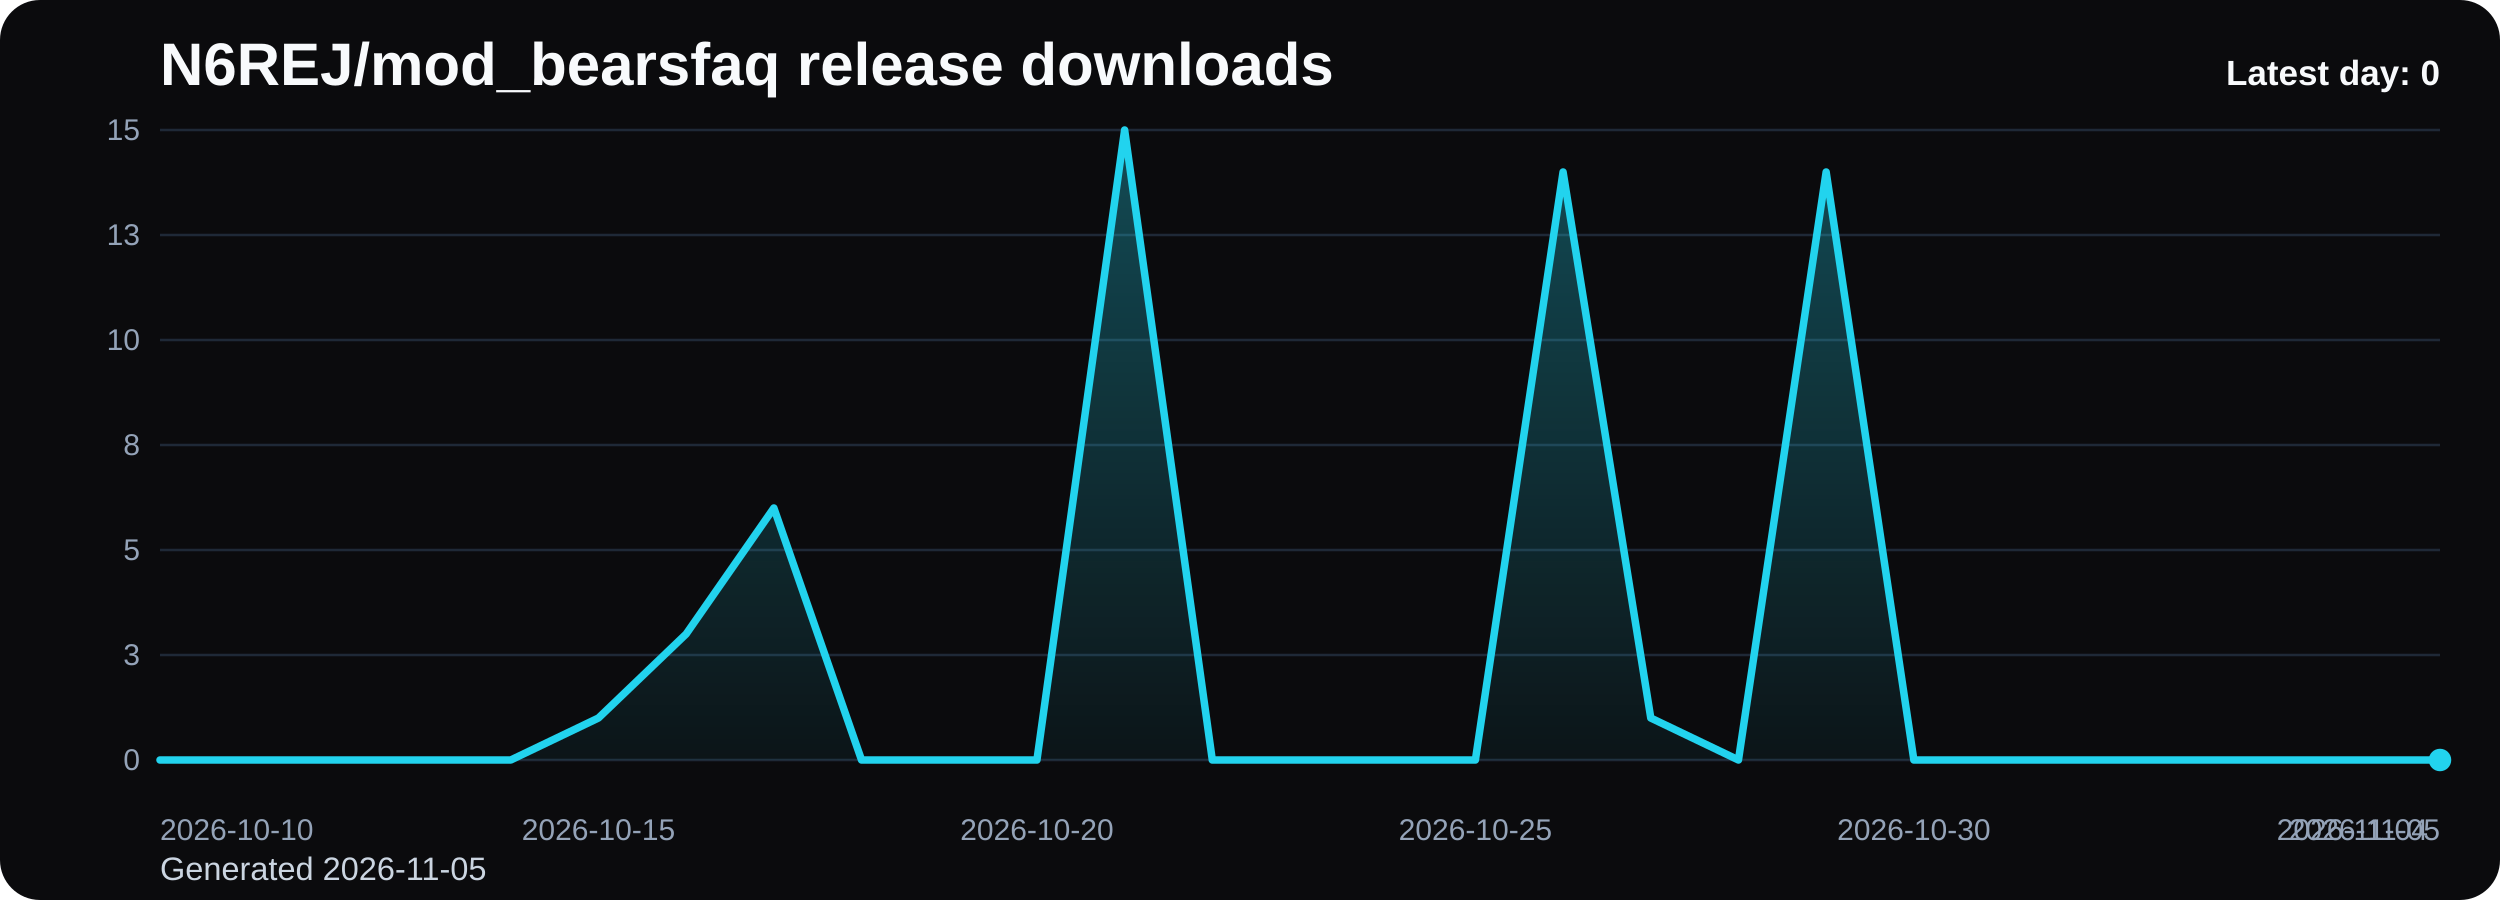
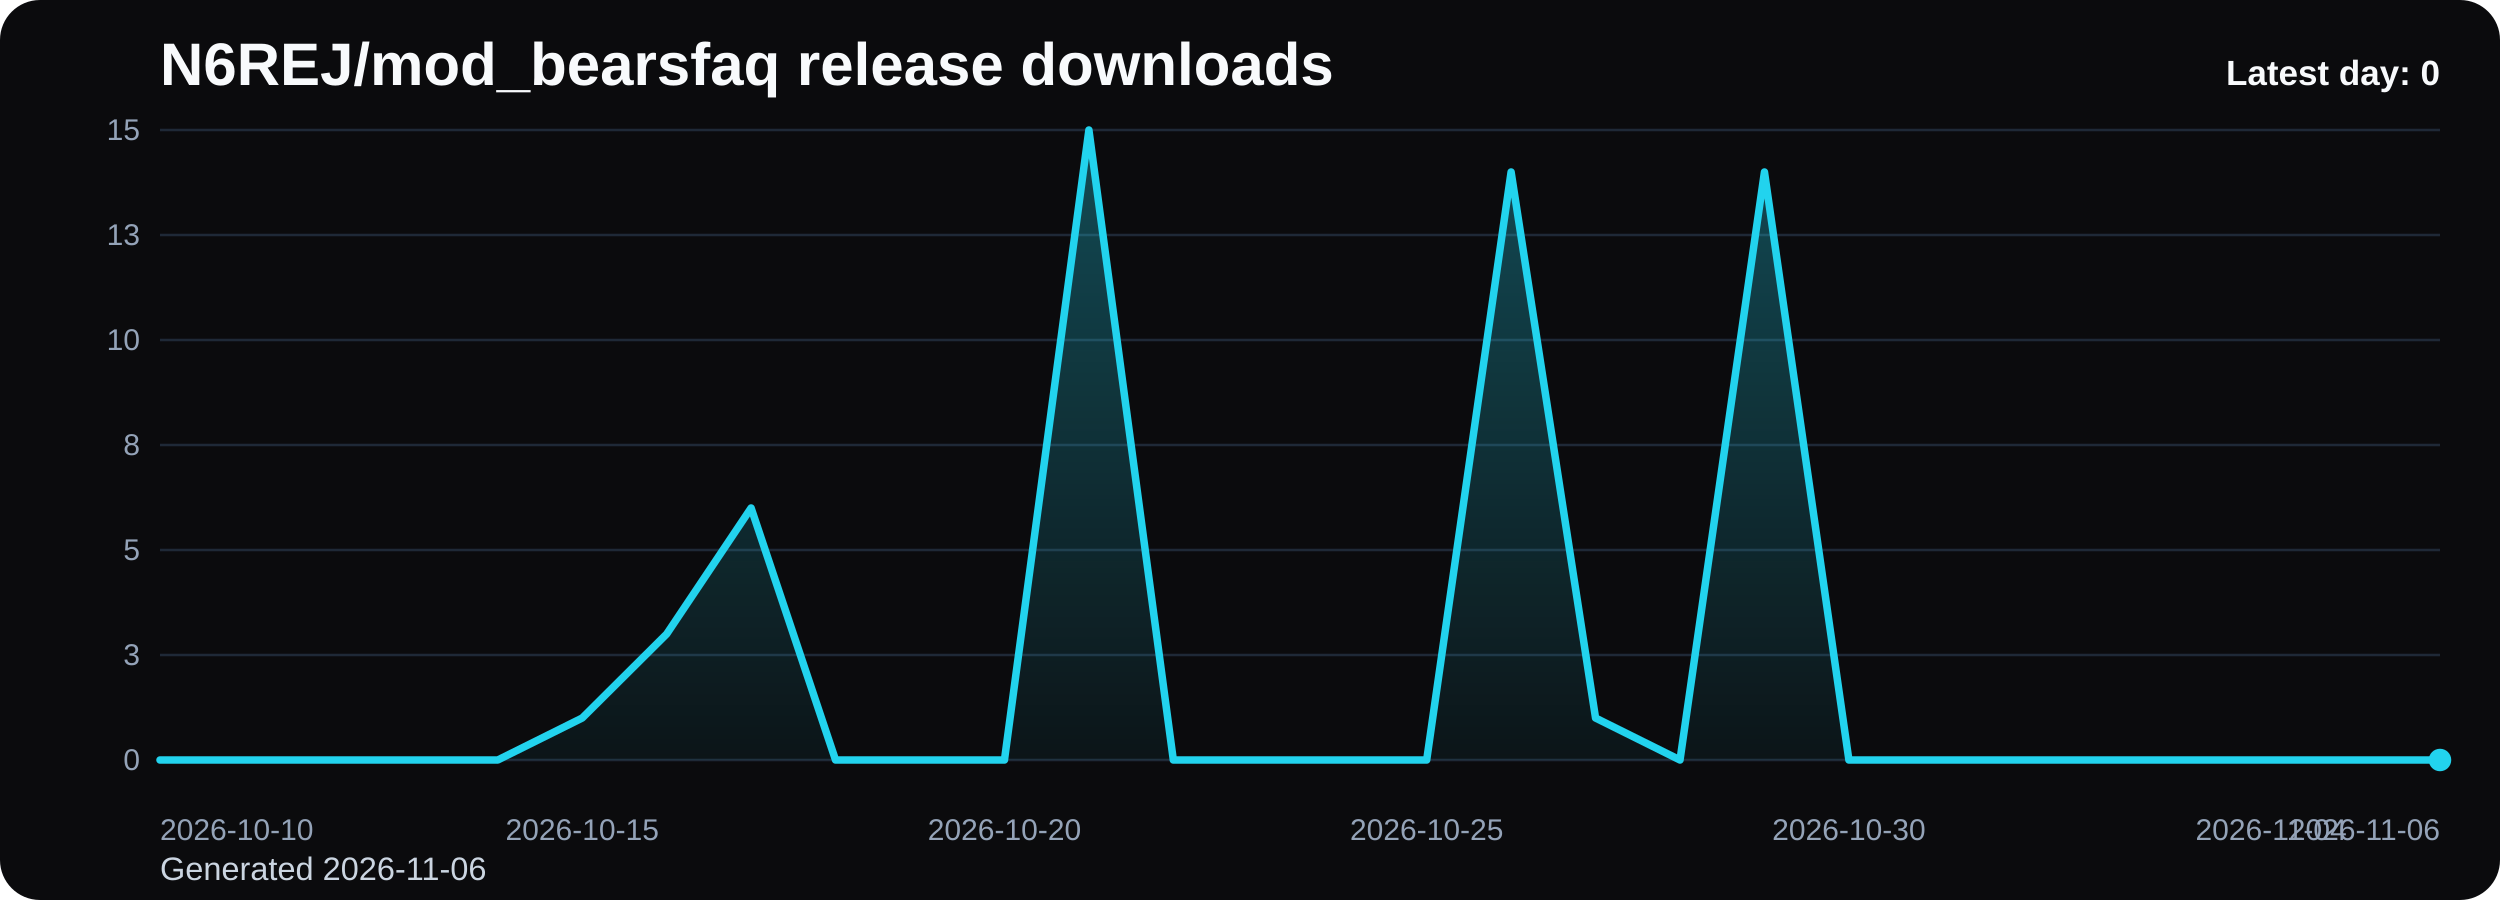
<svg xmlns="http://www.w3.org/2000/svg" viewBox="0 0 1000 360" role="img" aria-label="N6REJ/mod_bearsfaq release downloads chart">
  <defs>
    <linearGradient id="fill-daily-black" x1="0" y1="0" x2="0" y2="1">
      <stop offset="0%" stop-color="#22d3ee" stop-opacity="0.32" />
      <stop offset="100%" stop-color="#22d3ee" stop-opacity="0.05" />
    </linearGradient>
    <style>
      .bg { fill: #0b0b0d; }
      .title { font: 700 24px Arial, sans-serif; fill: #f8fafc; }
      .sub { font: 400 13px Arial, sans-serif; fill: #cbd5e1; }
      .grid { stroke: #1f2937; stroke-width: 1; }
      .axis { font: 400 12px Arial, sans-serif; fill: #94a3b8; }
      .line { fill: none; stroke: #22d3ee; stroke-width: 3; stroke-linecap: round; stroke-linejoin: round; }
      .dot { fill: #22d3ee; }
      .value { font: 600 11px Arial, sans-serif; fill: #cbd5e1; }
      .latest { font: 700 14px Arial, sans-serif; fill: #f8fafc; }
    </style>
  </defs>
  <rect class="bg" x="0" y="0" width="1000" height="360" rx="16" />
  <text class="title" x="64" y="34">N6REJ/mod_bearsfaq release downloads</text>
-   <text class="sub" x="64" y="352">Generated 2026-11-05</text>
+   <text class="sub" x="64" y="352">Generated 2026-11-06</text>
  <line x1="64" y1="52.00" x2="976" y2="52.00" class="grid" />
  <text x="56" y="56.00" text-anchor="end" class="axis">15</text>
  <line x1="64" y1="94.00" x2="976" y2="94.00" class="grid" />
  <text x="56" y="98.00" text-anchor="end" class="axis">13</text>
  <line x1="64" y1="136.00" x2="976" y2="136.00" class="grid" />
  <text x="56" y="140.00" text-anchor="end" class="axis">10</text>
  <line x1="64" y1="178.00" x2="976" y2="178.00" class="grid" />
  <text x="56" y="182.00" text-anchor="end" class="axis">8</text>
  <line x1="64" y1="220.00" x2="976" y2="220.00" class="grid" />
  <text x="56" y="224.00" text-anchor="end" class="axis">5</text>
  <line x1="64" y1="262.00" x2="976" y2="262.00" class="grid" />
  <text x="56" y="266.00" text-anchor="end" class="axis">3</text>
  <line x1="64" y1="304.00" x2="976" y2="304.00" class="grid" />
  <text x="56" y="308.00" text-anchor="end" class="axis">0</text>
-   <path d="M 64.00 304 L 64.00 304.00 L 99.08 304.00 L 134.15 304.00 L 169.23 304.00 L 204.31 304.00 L 239.38 287.20 L 274.46 253.60 L 309.54 203.20 L 344.62 304.00 L 379.69 304.00 L 414.77 304.00 L 449.85 52.00 L 484.92 304.00 L 520.00 304.00 L 555.08 304.00 L 590.15 304.00 L 625.23 68.80 L 660.31 287.20 L 695.38 304.00 L 730.46 68.80 L 765.54 304.00 L 800.62 304.00 L 835.69 304.00 L 870.77 304.00 L 905.85 304.00 L 940.92 304.00 L 976.00 304.00 L 976.00 304 Z" fill="url(#fill-daily-black)" />
-   <polyline class="line" points="64.00,304.00 99.08,304.00 134.15,304.00 169.23,304.00 204.31,304.00 239.38,287.20 274.46,253.60 309.54,203.20 344.62,304.00 379.69,304.00 414.77,304.00 449.85,52.00 484.92,304.00 520.00,304.00 555.08,304.00 590.15,304.00 625.23,68.80 660.31,287.20 695.38,304.00 730.46,68.80 765.54,304.00 800.62,304.00 835.69,304.00 870.77,304.00 905.85,304.00 940.92,304.00 976.00,304.00" />
+   <path d="M 64.00 304 L 64.00 304.00 L 97.78 304.00 L 131.56 304.00 L 165.33 304.00 L 199.11 304.00 L 232.89 287.20 L 266.67 253.60 L 300.44 203.20 L 334.22 304.00 L 368.00 304.00 L 401.78 304.00 L 435.56 52.00 L 469.33 304.00 L 503.11 304.00 L 536.89 304.00 L 570.67 304.00 L 604.44 68.80 L 638.22 287.20 L 672.00 304.00 L 705.78 68.80 L 739.56 304.00 L 773.33 304.00 L 807.11 304.00 L 840.89 304.00 L 874.67 304.00 L 908.44 304.00 L 942.22 304.00 L 976.00 304.00 L 976.00 304 Z" fill="url(#fill-daily-black)" />
+   <polyline class="line" points="64.00,304.00 97.78,304.00 131.56,304.00 165.33,304.00 199.11,304.00 232.89,287.20 266.67,253.60 300.44,203.20 334.22,304.00 368.00,304.00 401.78,304.00 435.56,52.00 469.33,304.00 503.11,304.00 536.89,304.00 570.67,304.00 604.44,68.80 638.22,287.20 672.00,304.00 705.78,68.80 739.56,304.00 773.33,304.00 807.11,304.00 840.89,304.00 874.67,304.00 908.44,304.00 942.22,304.00 976.00,304.00" />
  <circle class="dot" cx="976.00" cy="304.00" r="4.5" />
  <text class="axis" x="64.00" y="336" text-anchor="start">2026-10-10</text>
-   <text class="axis" x="239.38" y="336" text-anchor="middle">2026-10-15</text>
-   <text class="axis" x="414.77" y="336" text-anchor="middle">2026-10-20</text>
-   <text class="axis" x="590.15" y="336" text-anchor="middle">2026-10-25</text>
-   <text class="axis" x="765.54" y="336" text-anchor="middle">2026-10-30</text>
-   <text class="axis" x="940.92" y="336" text-anchor="middle">2026-11-04</text>
-   <text class="axis" x="976.00" y="336" text-anchor="end">2026-11-05</text>
+   <text class="axis" x="232.89" y="336" text-anchor="middle">2026-10-15</text>
+   <text class="axis" x="401.78" y="336" text-anchor="middle">2026-10-20</text>
+   <text class="axis" x="570.67" y="336" text-anchor="middle">2026-10-25</text>
+   <text class="axis" x="739.56" y="336" text-anchor="middle">2026-10-30</text>
+   <text class="axis" x="908.44" y="336" text-anchor="middle">2026-11-04</text>
+   <text class="axis" x="976.00" y="336" text-anchor="end">2026-11-06</text>
  <text class="latest" x="976" y="34" text-anchor="end">Latest day: 0</text>
</svg>
